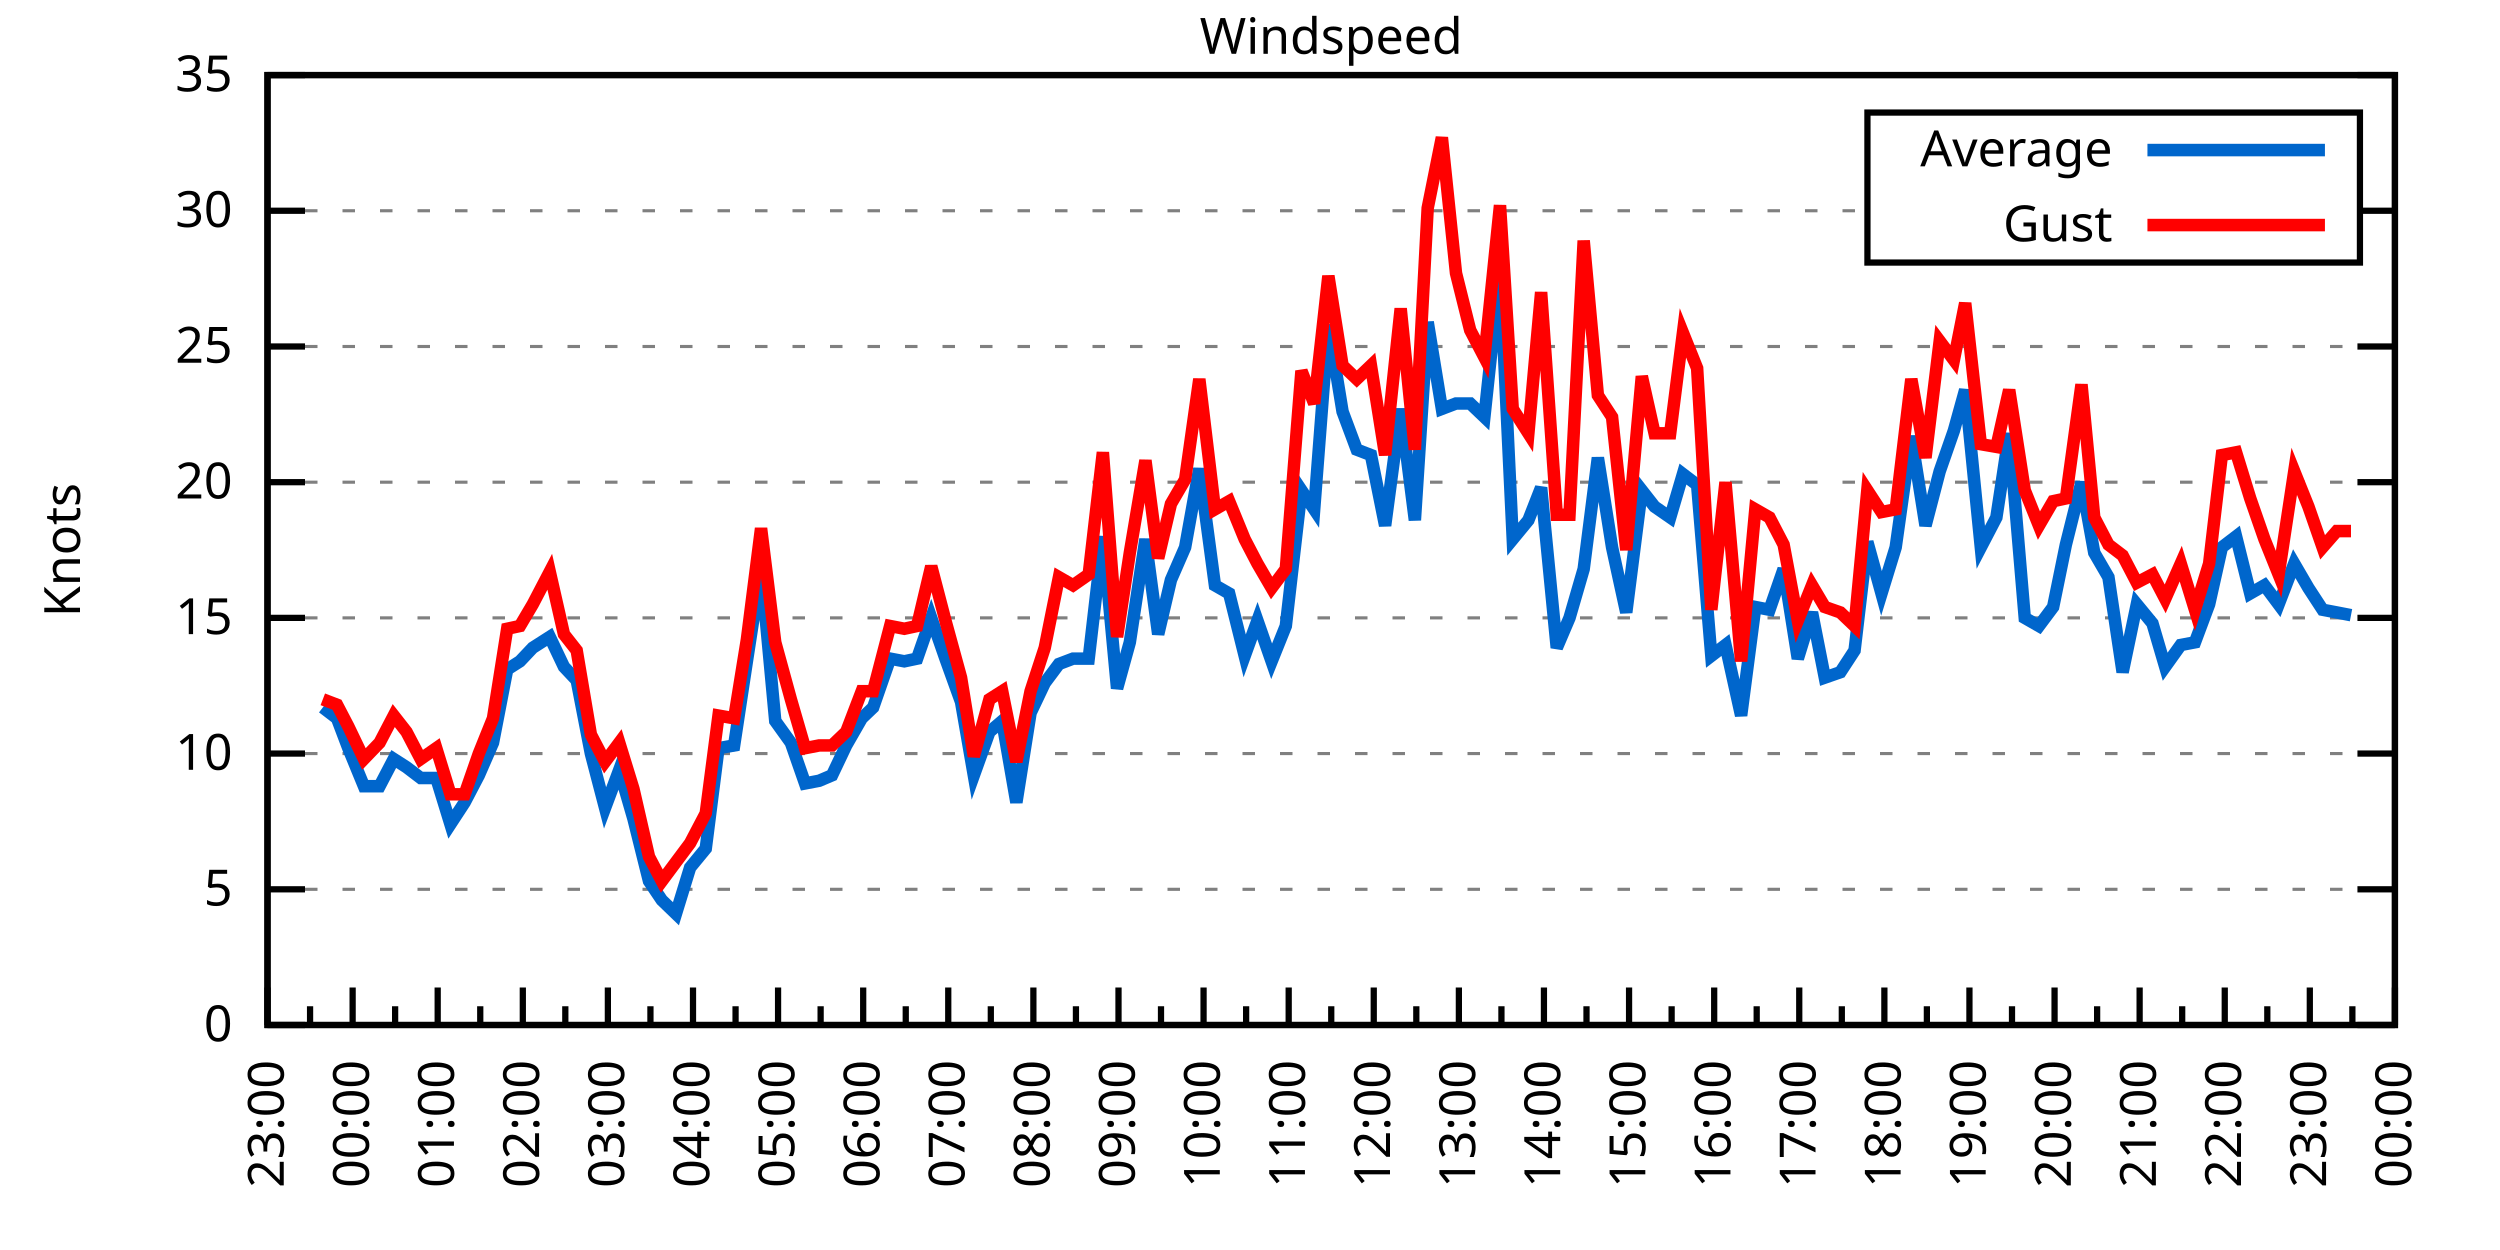
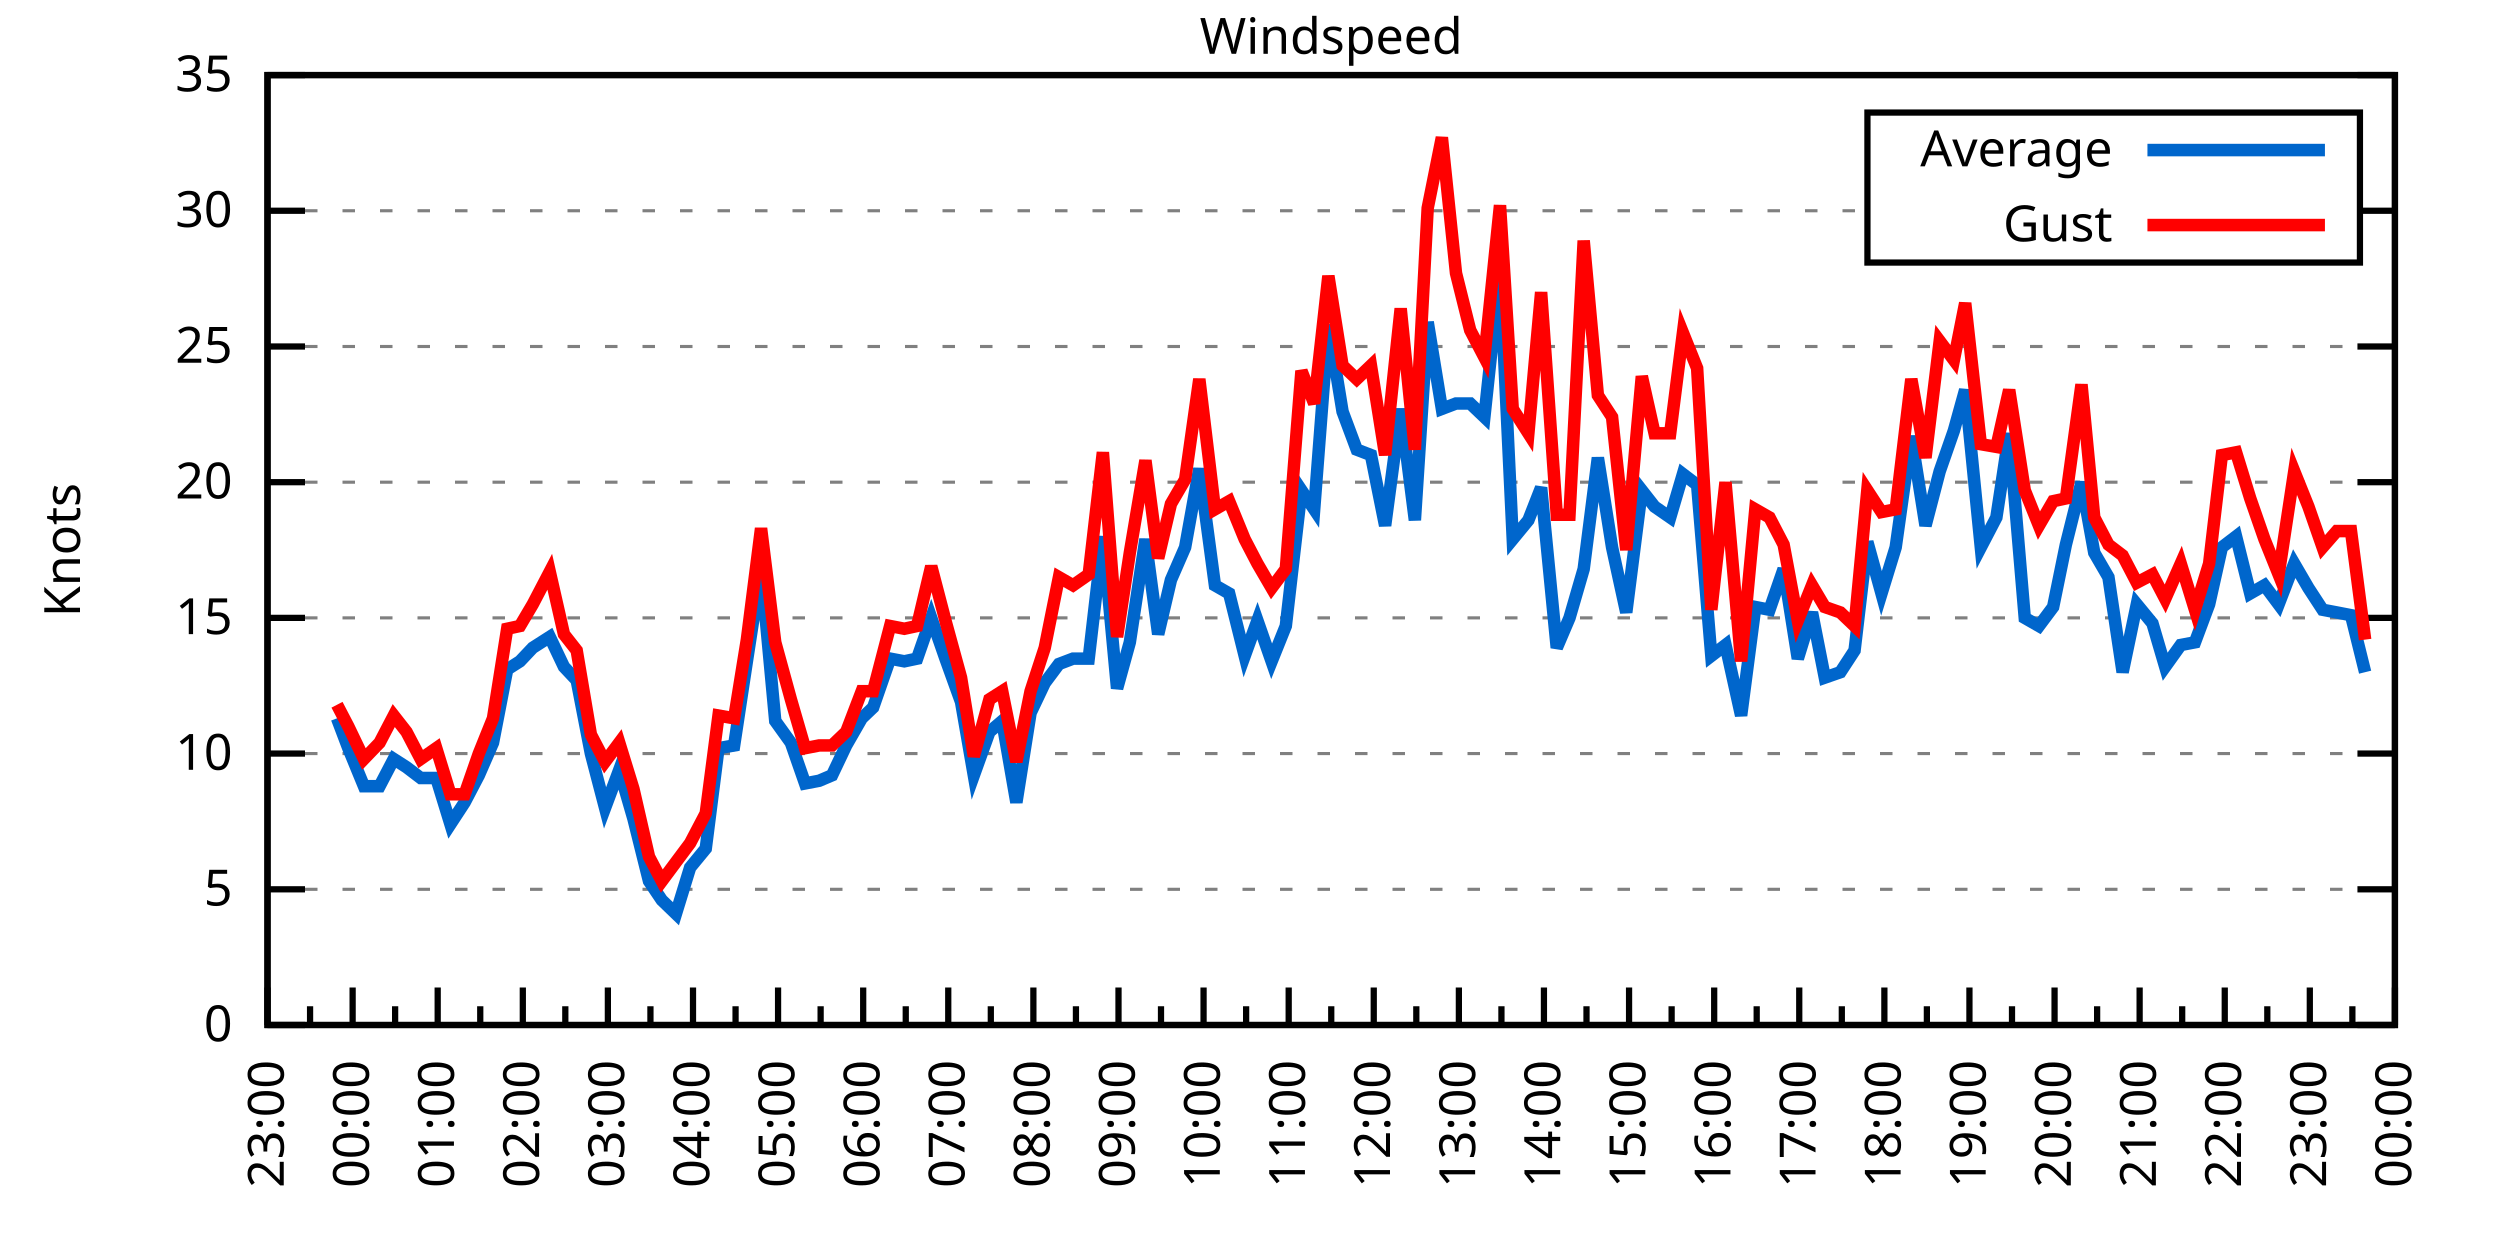
<svg xmlns="http://www.w3.org/2000/svg" xmlns:xlink="http://www.w3.org/1999/xlink" width="400" height="200" viewBox="0 0 400 200">
  <g id="gnuplot_canvas">
    <rect x="0" y="0" width="400" height="200" fill="none" />
    <defs>
      <circle id="gpDot" r="0.5" stroke-width="0.5" stroke="currentColor" />
      <path id="gpPt0" stroke-width="0.333" stroke="currentColor" d="M-1,0 h2 M0,-1 v2" />
      <path id="gpPt1" stroke-width="0.333" stroke="currentColor" d="M-1,-1 L1,1 M1,-1 L-1,1" />
      <path id="gpPt2" stroke-width="0.333" stroke="currentColor" d="M-1,0 L1,0 M0,-1 L0,1 M-1,-1 L1,1 M-1,1 L1,-1" />
      <rect id="gpPt3" stroke-width="0.333" stroke="currentColor" x="-1" y="-1" width="2" height="2" />
      <rect id="gpPt4" stroke-width="0.333" stroke="currentColor" fill="currentColor" x="-1" y="-1" width="2" height="2" />
      <circle id="gpPt5" stroke-width="0.333" stroke="currentColor" cx="0" cy="0" r="1" />
      <use xlink:href="#gpPt5" id="gpPt6" fill="currentColor" stroke="none" />
      <path id="gpPt7" stroke-width="0.333" stroke="currentColor" d="M0,-1.33 L-1.33,0.67 L1.33,0.67 z" />
      <use xlink:href="#gpPt7" id="gpPt8" fill="currentColor" stroke="none" />
      <use xlink:href="#gpPt7" id="gpPt9" stroke="currentColor" transform="rotate(180)" />
      <use xlink:href="#gpPt9" id="gpPt10" fill="currentColor" stroke="none" />
      <use xlink:href="#gpPt3" id="gpPt11" stroke="currentColor" transform="rotate(45)" />
      <use xlink:href="#gpPt11" id="gpPt12" fill="currentColor" stroke="none" />
      <path id="gpPt13" stroke-width="0.333" stroke="currentColor" d="M0,1.330 L1.265,0.411 L0.782,-1.067 L-0.782,-1.076 L-1.265,0.411 z" />
      <use xlink:href="#gpPt13" id="gpPt14" fill="currentColor" stroke="none" />
      <filter id="textbox" filterUnits="objectBoundingBox" x="0" y="0" height="1" width="1">
        <feFlood flood-color="white" flood-opacity="1" result="bgnd" />
        <feComposite in="SourceGraphic" in2="bgnd" operator="atop" />
      </filter>
      <filter id="greybox" filterUnits="objectBoundingBox" x="0" y="0" height="1" width="1">
        <feFlood flood-color="lightgrey" flood-opacity="1" result="grey" />
        <feComposite in="SourceGraphic" in2="grey" operator="atop" />
      </filter>
    </defs>
    <g fill="none" color="white" stroke="currentColor" stroke-width="1.00" stroke-linecap="butt" stroke-linejoin="miter">
</g>
    <g fill="none" color="black" stroke="currentColor" stroke-width="1.00" stroke-linecap="butt" stroke-linejoin="miter">
      <g stroke="none" shape-rendering="crispEdges">
        <polygon fill="rgb(255, 255, 255)" points="42.80,164.00 383.18,164.00 383.18,12.02 42.80,12.02 " />
      </g>
    </g>
    <g fill="none" color="black" stroke="currentColor" stroke-width="1.00" stroke-linecap="butt" stroke-linejoin="miter">
</g>
    <g fill="none" color="black" stroke="black" stroke-width="0.50" stroke-linecap="butt" stroke-linejoin="miter">
</g>
    <g fill="none" color="gray" stroke="currentColor" stroke-width="0.50" stroke-linecap="butt" stroke-linejoin="miter">
      <path stroke="gray" stroke-dasharray="2,4" class="gridline" d="M42.80,164.00 L383.19,164.00  " />
    </g>
    <g fill="none" color="gray" stroke="gray" stroke-width="1.00" stroke-linecap="butt" stroke-linejoin="miter">
</g>
    <g fill="none" color="black" stroke="currentColor" stroke-width="1.00" stroke-linecap="butt" stroke-linejoin="miter">
      <path stroke="black" d="M42.80,164.00 L48.80,164.00 M383.19,164.00 L377.19,164.00  " />
      <g transform="translate(37.20,166.60)" stroke="none" fill="black" font-family="Sans" font-size="8.00" text-anchor="end">
        <text>
          <tspan font-family="Sans"> 0</tspan>
        </text>
      </g>
    </g>
    <g fill="none" color="black" stroke="currentColor" stroke-width="1.00" stroke-linecap="butt" stroke-linejoin="miter">
</g>
    <g fill="none" color="black" stroke="black" stroke-width="0.50" stroke-linecap="butt" stroke-linejoin="miter">
</g>
    <g fill="none" color="gray" stroke="currentColor" stroke-width="0.50" stroke-linecap="butt" stroke-linejoin="miter">
      <path stroke="gray" stroke-dasharray="2,4" class="gridline" d="M42.80,142.29 L383.19,142.29  " />
    </g>
    <g fill="none" color="gray" stroke="gray" stroke-width="1.00" stroke-linecap="butt" stroke-linejoin="miter">
</g>
    <g fill="none" color="black" stroke="currentColor" stroke-width="1.00" stroke-linecap="butt" stroke-linejoin="miter">
      <path stroke="black" d="M42.80,142.29 L48.80,142.29 M383.19,142.29 L377.19,142.29  " />
      <g transform="translate(37.20,144.89)" stroke="none" fill="black" font-family="Sans" font-size="8.00" text-anchor="end">
        <text>
          <tspan font-family="Sans"> 5</tspan>
        </text>
      </g>
    </g>
    <g fill="none" color="black" stroke="currentColor" stroke-width="1.00" stroke-linecap="butt" stroke-linejoin="miter">
</g>
    <g fill="none" color="black" stroke="black" stroke-width="0.50" stroke-linecap="butt" stroke-linejoin="miter">
</g>
    <g fill="none" color="gray" stroke="currentColor" stroke-width="0.50" stroke-linecap="butt" stroke-linejoin="miter">
      <path stroke="gray" stroke-dasharray="2,4" class="gridline" d="M42.80,120.57 L383.19,120.57  " />
    </g>
    <g fill="none" color="gray" stroke="gray" stroke-width="1.00" stroke-linecap="butt" stroke-linejoin="miter">
</g>
    <g fill="none" color="black" stroke="currentColor" stroke-width="1.00" stroke-linecap="butt" stroke-linejoin="miter">
      <path stroke="black" d="M42.80,120.57 L48.80,120.57 M383.19,120.57 L377.19,120.57  " />
      <g transform="translate(37.20,123.17)" stroke="none" fill="black" font-family="Sans" font-size="8.00" text-anchor="end">
        <text>
          <tspan font-family="Sans"> 10</tspan>
        </text>
      </g>
    </g>
    <g fill="none" color="black" stroke="currentColor" stroke-width="1.00" stroke-linecap="butt" stroke-linejoin="miter">
</g>
    <g fill="none" color="black" stroke="black" stroke-width="0.50" stroke-linecap="butt" stroke-linejoin="miter">
</g>
    <g fill="none" color="gray" stroke="currentColor" stroke-width="0.50" stroke-linecap="butt" stroke-linejoin="miter">
      <path stroke="gray" stroke-dasharray="2,4" class="gridline" d="M42.80,98.86 L383.19,98.86  " />
    </g>
    <g fill="none" color="gray" stroke="gray" stroke-width="1.00" stroke-linecap="butt" stroke-linejoin="miter">
</g>
    <g fill="none" color="black" stroke="currentColor" stroke-width="1.00" stroke-linecap="butt" stroke-linejoin="miter">
      <path stroke="black" d="M42.80,98.86 L48.80,98.86 M383.19,98.86 L377.19,98.86  " />
      <g transform="translate(37.20,101.46)" stroke="none" fill="black" font-family="Sans" font-size="8.00" text-anchor="end">
        <text>
          <tspan font-family="Sans"> 15</tspan>
        </text>
      </g>
    </g>
    <g fill="none" color="black" stroke="currentColor" stroke-width="1.00" stroke-linecap="butt" stroke-linejoin="miter">
</g>
    <g fill="none" color="black" stroke="black" stroke-width="0.50" stroke-linecap="butt" stroke-linejoin="miter">
</g>
    <g fill="none" color="gray" stroke="currentColor" stroke-width="0.50" stroke-linecap="butt" stroke-linejoin="miter">
      <path stroke="gray" stroke-dasharray="2,4" class="gridline" d="M42.80,77.15 L383.19,77.15  " />
    </g>
    <g fill="none" color="gray" stroke="gray" stroke-width="1.00" stroke-linecap="butt" stroke-linejoin="miter">
</g>
    <g fill="none" color="black" stroke="currentColor" stroke-width="1.00" stroke-linecap="butt" stroke-linejoin="miter">
      <path stroke="black" d="M42.80,77.15 L48.80,77.15 M383.19,77.15 L377.19,77.15  " />
      <g transform="translate(37.20,79.75)" stroke="none" fill="black" font-family="Sans" font-size="8.00" text-anchor="end">
        <text>
          <tspan font-family="Sans"> 20</tspan>
        </text>
      </g>
    </g>
    <g fill="none" color="black" stroke="currentColor" stroke-width="1.00" stroke-linecap="butt" stroke-linejoin="miter">
</g>
    <g fill="none" color="black" stroke="black" stroke-width="0.50" stroke-linecap="butt" stroke-linejoin="miter">
</g>
    <g fill="none" color="gray" stroke="currentColor" stroke-width="0.50" stroke-linecap="butt" stroke-linejoin="miter">
      <path stroke="gray" stroke-dasharray="2,4" class="gridline" d="M42.80,55.44 L383.19,55.44  " />
    </g>
    <g fill="none" color="gray" stroke="gray" stroke-width="1.00" stroke-linecap="butt" stroke-linejoin="miter">
</g>
    <g fill="none" color="black" stroke="currentColor" stroke-width="1.00" stroke-linecap="butt" stroke-linejoin="miter">
      <path stroke="black" d="M42.80,55.44 L48.80,55.44 M383.19,55.44 L377.19,55.44  " />
      <g transform="translate(37.20,58.04)" stroke="none" fill="black" font-family="Sans" font-size="8.00" text-anchor="end">
        <text>
          <tspan font-family="Sans"> 25</tspan>
        </text>
      </g>
    </g>
    <g fill="none" color="black" stroke="currentColor" stroke-width="1.00" stroke-linecap="butt" stroke-linejoin="miter">
</g>
    <g fill="none" color="black" stroke="black" stroke-width="0.50" stroke-linecap="butt" stroke-linejoin="miter">
</g>
    <g fill="none" color="gray" stroke="currentColor" stroke-width="0.50" stroke-linecap="butt" stroke-linejoin="miter">
      <path stroke="gray" stroke-dasharray="2,4" class="gridline" d="M42.80,33.72 L298.79,33.72 M377.59,33.72 L383.19,33.72  " />
    </g>
    <g fill="none" color="gray" stroke="gray" stroke-width="1.00" stroke-linecap="butt" stroke-linejoin="miter">
</g>
    <g fill="none" color="black" stroke="currentColor" stroke-width="1.00" stroke-linecap="butt" stroke-linejoin="miter">
      <path stroke="black" d="M42.80,33.72 L48.80,33.72 M383.19,33.72 L377.19,33.72  " />
      <g transform="translate(37.20,36.32)" stroke="none" fill="black" font-family="Sans" font-size="8.00" text-anchor="end">
        <text>
          <tspan font-family="Sans"> 30</tspan>
        </text>
      </g>
    </g>
    <g fill="none" color="black" stroke="currentColor" stroke-width="1.00" stroke-linecap="butt" stroke-linejoin="miter">
</g>
    <g fill="none" color="black" stroke="black" stroke-width="0.50" stroke-linecap="butt" stroke-linejoin="miter">
</g>
    <g fill="none" color="gray" stroke="currentColor" stroke-width="0.50" stroke-linecap="butt" stroke-linejoin="miter">
      <path stroke="gray" stroke-dasharray="2,4" class="gridline" d="M42.80,12.01 L383.19,12.01  " />
    </g>
    <g fill="none" color="gray" stroke="gray" stroke-width="1.00" stroke-linecap="butt" stroke-linejoin="miter">
</g>
    <g fill="none" color="black" stroke="currentColor" stroke-width="1.00" stroke-linecap="butt" stroke-linejoin="miter">
      <path stroke="black" d="M42.80,12.01 L48.80,12.01 M383.19,12.01 L377.19,12.01  " />
      <g transform="translate(37.20,14.61)" stroke="none" fill="black" font-family="Sans" font-size="8.00" text-anchor="end">
        <text>
          <tspan font-family="Sans"> 35</tspan>
        </text>
      </g>
    </g>
    <g fill="none" color="black" stroke="currentColor" stroke-width="1.00" stroke-linecap="butt" stroke-linejoin="miter">
      <path stroke="black" d="M42.80,164.00 L42.80,158.00  " />
      <g transform="translate(45.40,169.60) rotate(270)" stroke="none" fill="black" font-family="Sans" font-size="8.00" text-anchor="end">
        <text>
          <tspan font-family="Sans">23:00</tspan>
        </text>
      </g>
    </g>
    <g fill="none" color="black" stroke="currentColor" stroke-width="1.00" stroke-linecap="butt" stroke-linejoin="miter">
      <path stroke="black" d="M49.61,164.00 L49.61,161.00 M56.42,164.00 L56.42,158.00  " />
      <g transform="translate(59.02,169.60) rotate(270)" stroke="none" fill="black" font-family="Sans" font-size="8.00" text-anchor="end">
        <text>
          <tspan font-family="Sans">00:00</tspan>
        </text>
      </g>
    </g>
    <g fill="none" color="black" stroke="currentColor" stroke-width="1.00" stroke-linecap="butt" stroke-linejoin="miter">
      <path stroke="black" d="M63.22,164.00 L63.22,161.00 M70.03,164.00 L70.03,158.00  " />
      <g transform="translate(72.63,169.60) rotate(270)" stroke="none" fill="black" font-family="Sans" font-size="8.00" text-anchor="end">
        <text>
          <tspan font-family="Sans">01:00</tspan>
        </text>
      </g>
    </g>
    <g fill="none" color="black" stroke="currentColor" stroke-width="1.00" stroke-linecap="butt" stroke-linejoin="miter">
      <path stroke="black" d="M76.84,164.00 L76.84,161.00 M83.65,164.00 L83.65,158.00  " />
      <g transform="translate(86.25,169.60) rotate(270)" stroke="none" fill="black" font-family="Sans" font-size="8.00" text-anchor="end">
        <text>
          <tspan font-family="Sans">02:00</tspan>
        </text>
      </g>
    </g>
    <g fill="none" color="black" stroke="currentColor" stroke-width="1.00" stroke-linecap="butt" stroke-linejoin="miter">
      <path stroke="black" d="M90.45,164.00 L90.45,161.00 M97.26,164.00 L97.26,158.00  " />
      <g transform="translate(99.86,169.60) rotate(270)" stroke="none" fill="black" font-family="Sans" font-size="8.00" text-anchor="end">
        <text>
          <tspan font-family="Sans">03:00</tspan>
        </text>
      </g>
    </g>
    <g fill="none" color="black" stroke="currentColor" stroke-width="1.00" stroke-linecap="butt" stroke-linejoin="miter">
      <path stroke="black" d="M104.07,164.00 L104.07,161.00 M110.88,164.00 L110.88,158.00  " />
      <g transform="translate(113.48,169.60) rotate(270)" stroke="none" fill="black" font-family="Sans" font-size="8.00" text-anchor="end">
        <text>
          <tspan font-family="Sans">04:00</tspan>
        </text>
      </g>
    </g>
    <g fill="none" color="black" stroke="currentColor" stroke-width="1.00" stroke-linecap="butt" stroke-linejoin="miter">
      <path stroke="black" d="M117.69,164.00 L117.69,161.00 M124.49,164.00 L124.49,158.00  " />
      <g transform="translate(127.09,169.60) rotate(270)" stroke="none" fill="black" font-family="Sans" font-size="8.00" text-anchor="end">
        <text>
          <tspan font-family="Sans">05:00</tspan>
        </text>
      </g>
    </g>
    <g fill="none" color="black" stroke="currentColor" stroke-width="1.00" stroke-linecap="butt" stroke-linejoin="miter">
      <path stroke="black" d="M131.30,164.00 L131.30,161.00 M138.11,164.00 L138.11,158.00  " />
      <g transform="translate(140.71,169.60) rotate(270)" stroke="none" fill="black" font-family="Sans" font-size="8.00" text-anchor="end">
        <text>
          <tspan font-family="Sans">06:00</tspan>
        </text>
      </g>
    </g>
    <g fill="none" color="black" stroke="currentColor" stroke-width="1.00" stroke-linecap="butt" stroke-linejoin="miter">
      <path stroke="black" d="M144.92,164.00 L144.92,161.00 M151.72,164.00 L151.72,158.00  " />
      <g transform="translate(154.32,169.60) rotate(270)" stroke="none" fill="black" font-family="Sans" font-size="8.00" text-anchor="end">
        <text>
          <tspan font-family="Sans">07:00</tspan>
        </text>
      </g>
    </g>
    <g fill="none" color="black" stroke="currentColor" stroke-width="1.00" stroke-linecap="butt" stroke-linejoin="miter">
      <path stroke="black" d="M158.53,164.00 L158.53,161.00 M165.34,164.00 L165.34,158.00  " />
      <g transform="translate(167.94,169.60) rotate(270)" stroke="none" fill="black" font-family="Sans" font-size="8.00" text-anchor="end">
        <text>
          <tspan font-family="Sans">08:00</tspan>
        </text>
      </g>
    </g>
    <g fill="none" color="black" stroke="currentColor" stroke-width="1.00" stroke-linecap="butt" stroke-linejoin="miter">
      <path stroke="black" d="M172.15,164.00 L172.15,161.00 M178.96,164.00 L178.96,158.00  " />
      <g transform="translate(181.56,169.60) rotate(270)" stroke="none" fill="black" font-family="Sans" font-size="8.00" text-anchor="end">
        <text>
          <tspan font-family="Sans">09:00</tspan>
        </text>
      </g>
    </g>
    <g fill="none" color="black" stroke="currentColor" stroke-width="1.00" stroke-linecap="butt" stroke-linejoin="miter">
      <path stroke="black" d="M185.76,164.00 L185.76,161.00 M192.57,164.00 L192.57,158.00  " />
      <g transform="translate(195.17,169.60) rotate(270)" stroke="none" fill="black" font-family="Sans" font-size="8.00" text-anchor="end">
        <text>
          <tspan font-family="Sans">10:00</tspan>
        </text>
      </g>
    </g>
    <g fill="none" color="black" stroke="currentColor" stroke-width="1.00" stroke-linecap="butt" stroke-linejoin="miter">
      <path stroke="black" d="M199.38,164.00 L199.38,161.00 M206.19,164.00 L206.19,158.00  " />
      <g transform="translate(208.79,169.60) rotate(270)" stroke="none" fill="black" font-family="Sans" font-size="8.00" text-anchor="end">
        <text>
          <tspan font-family="Sans">11:00</tspan>
        </text>
      </g>
    </g>
    <g fill="none" color="black" stroke="currentColor" stroke-width="1.00" stroke-linecap="butt" stroke-linejoin="miter">
      <path stroke="black" d="M213.00,164.00 L213.00,161.00 M219.80,164.00 L219.80,158.00  " />
      <g transform="translate(222.40,169.60) rotate(270)" stroke="none" fill="black" font-family="Sans" font-size="8.00" text-anchor="end">
        <text>
          <tspan font-family="Sans">12:00</tspan>
        </text>
      </g>
    </g>
    <g fill="none" color="black" stroke="currentColor" stroke-width="1.00" stroke-linecap="butt" stroke-linejoin="miter">
      <path stroke="black" d="M226.61,164.00 L226.61,161.00 M233.42,164.00 L233.42,158.00  " />
      <g transform="translate(236.02,169.60) rotate(270)" stroke="none" fill="black" font-family="Sans" font-size="8.00" text-anchor="end">
        <text>
          <tspan font-family="Sans">13:00</tspan>
        </text>
      </g>
    </g>
    <g fill="none" color="black" stroke="currentColor" stroke-width="1.00" stroke-linecap="butt" stroke-linejoin="miter">
      <path stroke="black" d="M240.23,164.00 L240.23,161.00 M247.03,164.00 L247.03,158.00  " />
      <g transform="translate(249.63,169.60) rotate(270)" stroke="none" fill="black" font-family="Sans" font-size="8.00" text-anchor="end">
        <text>
          <tspan font-family="Sans">14:00</tspan>
        </text>
      </g>
    </g>
    <g fill="none" color="black" stroke="currentColor" stroke-width="1.00" stroke-linecap="butt" stroke-linejoin="miter">
      <path stroke="black" d="M253.84,164.00 L253.84,161.00 M260.65,164.00 L260.65,158.00  " />
      <g transform="translate(263.25,169.60) rotate(270)" stroke="none" fill="black" font-family="Sans" font-size="8.00" text-anchor="end">
        <text>
          <tspan font-family="Sans">15:00</tspan>
        </text>
      </g>
    </g>
    <g fill="none" color="black" stroke="currentColor" stroke-width="1.00" stroke-linecap="butt" stroke-linejoin="miter">
      <path stroke="black" d="M267.46,164.00 L267.46,161.00 M274.27,164.00 L274.27,158.00  " />
      <g transform="translate(276.87,169.60) rotate(270)" stroke="none" fill="black" font-family="Sans" font-size="8.00" text-anchor="end">
        <text>
          <tspan font-family="Sans">16:00</tspan>
        </text>
      </g>
    </g>
    <g fill="none" color="black" stroke="currentColor" stroke-width="1.00" stroke-linecap="butt" stroke-linejoin="miter">
      <path stroke="black" d="M281.07,164.00 L281.07,161.00 M287.88,164.00 L287.88,158.00  " />
      <g transform="translate(290.48,169.60) rotate(270)" stroke="none" fill="black" font-family="Sans" font-size="8.00" text-anchor="end">
        <text>
          <tspan font-family="Sans">17:00</tspan>
        </text>
      </g>
    </g>
    <g fill="none" color="black" stroke="currentColor" stroke-width="1.00" stroke-linecap="butt" stroke-linejoin="miter">
      <path stroke="black" d="M294.69,164.00 L294.69,161.00 M301.50,164.00 L301.50,158.00  " />
      <g transform="translate(304.10,169.60) rotate(270)" stroke="none" fill="black" font-family="Sans" font-size="8.00" text-anchor="end">
        <text>
          <tspan font-family="Sans">18:00</tspan>
        </text>
      </g>
    </g>
    <g fill="none" color="black" stroke="currentColor" stroke-width="1.00" stroke-linecap="butt" stroke-linejoin="miter">
      <path stroke="black" d="M308.30,164.00 L308.30,161.00 M315.11,164.00 L315.11,158.00  " />
      <g transform="translate(317.71,169.60) rotate(270)" stroke="none" fill="black" font-family="Sans" font-size="8.00" text-anchor="end">
        <text>
          <tspan font-family="Sans">19:00</tspan>
        </text>
      </g>
    </g>
    <g fill="none" color="black" stroke="currentColor" stroke-width="1.00" stroke-linecap="butt" stroke-linejoin="miter">
      <path stroke="black" d="M321.92,164.00 L321.92,161.00 M328.73,164.00 L328.73,158.00  " />
      <g transform="translate(331.33,169.60) rotate(270)" stroke="none" fill="black" font-family="Sans" font-size="8.00" text-anchor="end">
        <text>
          <tspan font-family="Sans">20:00</tspan>
        </text>
      </g>
    </g>
    <g fill="none" color="black" stroke="currentColor" stroke-width="1.00" stroke-linecap="butt" stroke-linejoin="miter">
      <path stroke="black" d="M335.54,164.00 L335.54,161.00 M342.34,164.00 L342.34,158.00  " />
      <g transform="translate(344.94,169.60) rotate(270)" stroke="none" fill="black" font-family="Sans" font-size="8.00" text-anchor="end">
        <text>
          <tspan font-family="Sans">21:00</tspan>
        </text>
      </g>
    </g>
    <g fill="none" color="black" stroke="currentColor" stroke-width="1.00" stroke-linecap="butt" stroke-linejoin="miter">
      <path stroke="black" d="M349.15,164.00 L349.15,161.00 M355.96,164.00 L355.96,158.00  " />
      <g transform="translate(358.56,169.60) rotate(270)" stroke="none" fill="black" font-family="Sans" font-size="8.00" text-anchor="end">
        <text>
          <tspan font-family="Sans">22:00</tspan>
        </text>
      </g>
    </g>
    <g fill="none" color="black" stroke="currentColor" stroke-width="1.00" stroke-linecap="butt" stroke-linejoin="miter">
      <path stroke="black" d="M362.77,164.00 L362.77,161.00 M369.57,164.00 L369.57,158.00  " />
      <g transform="translate(372.17,169.60) rotate(270)" stroke="none" fill="black" font-family="Sans" font-size="8.00" text-anchor="end">
        <text>
          <tspan font-family="Sans">23:00</tspan>
        </text>
      </g>
    </g>
    <g fill="none" color="black" stroke="currentColor" stroke-width="1.00" stroke-linecap="butt" stroke-linejoin="miter">
      <path stroke="black" d="M376.38,164.00 L376.38,161.00 M383.19,164.00 L383.19,158.00  " />
      <g transform="translate(385.79,169.60) rotate(270)" stroke="none" fill="black" font-family="Sans" font-size="8.00" text-anchor="end">
        <text>
          <tspan font-family="Sans">00:00</tspan>
        </text>
      </g>
    </g>
    <g fill="none" color="black" stroke="currentColor" stroke-width="1.00" stroke-linecap="butt" stroke-linejoin="miter">
</g>
    <g fill="none" color="black" stroke="currentColor" stroke-width="1.00" stroke-linecap="butt" stroke-linejoin="miter">
      <path stroke="black" d="M42.80,12.01 L42.80,164.00 L383.19,164.00 L383.19,12.01 L42.80,12.01 Z  " />
    </g>
    <g fill="none" color="black" stroke="currentColor" stroke-width="1.00" stroke-linecap="butt" stroke-linejoin="miter">
      <g transform="translate(12.80,88.01) rotate(270)" stroke="none" fill="black" font-family="Sans" font-size="8.00" text-anchor="middle">
        <text>
          <tspan font-family="Sans">Knots</tspan>
        </text>
      </g>
    </g>
    <g fill="none" color="black" stroke="currentColor" stroke-width="1.00" stroke-linecap="butt" stroke-linejoin="miter">
</g>
    <g fill="none" color="black" stroke="currentColor" stroke-width="1.00" stroke-linecap="butt" stroke-linejoin="miter">
      <path stroke="black" d="M298.79,42.01 L298.79,18.01 L377.59,18.01 L377.59,42.01 L298.79,42.01 Z  " />
    </g>
    <g id="Windspeed_plot_1">
      <g fill="none" color="white" stroke="black" stroke-width="2.00" stroke-linecap="butt" stroke-linejoin="miter">
</g>
      <g fill="none" color="black" stroke="currentColor" stroke-width="2.00" stroke-linecap="butt" stroke-linejoin="miter">
        <g transform="translate(337.99,26.61)" stroke="none" fill="black" font-family="Sans" font-size="8.00" text-anchor="end">
          <text>
            <tspan font-family="Sans">Average</tspan>
          </text>
        </g>
      </g>
      <g fill="none" color="black" stroke="currentColor" stroke-width="2.00" stroke-linecap="butt" stroke-linejoin="miter">
-         <path stroke="rgb(  0, 102, 204)" d="M343.59,24.01 L371.99,24.01 M51.65,113.19 L53.92,114.93 L55.73,119.71 L58.23,125.79 L60.73,125.79 L63.00,121.44   L65.04,122.75 L67.31,124.48 L69.80,124.48 L72.07,131.86 L74.34,128.39 L76.61,124.05 L78.88,118.84 L81.15,107.11   L83.19,105.81 L85.24,103.64 L87.96,101.90 L90.23,106.68 L92.27,108.85 L94.54,120.57 L96.81,129.26 L99.08,123.18   L101.35,131.00 L103.84,140.98 L105.89,144.02 L108.15,146.20 L110.42,138.81 L112.92,135.77 L114.96,119.71 L117.46,119.27   L119.50,105.81 L121.77,91.04 L124.04,115.36 L126.54,118.84 L128.81,125.35 L131.07,124.92 L133.12,124.05 L135.39,119.27   L137.88,114.93 L139.70,113.19 L142.42,105.38 L144.69,105.81 L146.73,105.38 L149.00,98.86 L151.27,105.38 L153.77,112.32   L155.81,124.05 L158.31,117.10 L160.35,115.36 L162.62,128.39 L164.89,114.06 L167.16,109.28 L169.43,106.24 L171.69,105.38   L174.19,105.38 L176.46,85.83 L178.73,110.15 L180.77,102.77 L183.27,86.27 L185.31,101.47 L187.35,92.78 L189.62,87.57   L191.89,74.98 L194.39,93.65 L196.66,94.95 L199.15,104.94 L201.19,99.30 L203.46,105.81 L205.73,100.16 L208.23,78.45   L210.27,81.49 L212.54,51.96 L214.81,65.86 L217.08,71.94 L219.35,72.81 L221.62,84.10 L224.11,65.42 L226.38,83.23   L228.43,51.53 L230.70,65.42 L232.96,64.56 L235.23,64.56 L237.50,66.73 L240.00,43.28 L242.04,86.27 L244.54,83.23   L246.58,78.02 L249.08,103.64 L251.12,98.86 L253.39,91.04 L255.66,73.24 L257.93,87.57 L260.20,97.99 L262.69,78.45   L264.73,81.06 L267.23,82.79 L269.27,75.85 L271.54,77.58 L273.81,104.94 L276.08,103.20 L278.58,114.49 L280.85,97.12   L283.12,97.56 L285.38,91.04 L287.65,105.38 L289.92,97.99 L291.97,108.42 L294.46,107.55 L296.73,104.07 L298.77,86.70   L301.04,94.95 L303.31,87.57 L305.81,69.77 L308.08,84.10 L310.35,75.41 L312.62,68.90 L314.43,62.38 L316.93,87.57   L319.42,82.79 L321.47,69.33 L323.96,98.86 L326.23,100.16 L328.50,97.12 L330.54,87.14 L333.04,77.15 L335.08,88.44   L337.35,92.35 L339.62,107.55 L341.89,96.69 L344.39,99.73 L346.43,106.68 L348.92,103.20 L351.19,102.77 L353.46,96.69   L355.50,87.57 L357.77,85.83 L360.04,94.95 L362.31,93.65 L364.58,96.69 L367.08,90.18 L369.35,94.08 L371.62,97.56   L373.89,97.99 L376.16,98.43  " />
+         <path stroke="rgb(  0, 102, 204)" d="M343.59,24.01 L371.99,24.01 M53.92,114.93 L55.73,119.71 L58.23,125.79 L60.73,125.79 L63.00,121.44 L65.04,122.75   L67.31,124.48 L69.80,124.48 L72.07,131.86 L74.34,128.39 L76.61,124.05 L78.88,118.84 L81.15,107.11 L83.19,105.81   L85.24,103.64 L87.96,101.90 L90.23,106.68 L92.27,108.85 L94.54,120.57 L96.81,129.26 L99.08,123.18 L101.35,131.00   L103.84,140.98 L105.89,144.02 L108.15,146.20 L110.42,138.81 L112.92,135.77 L114.96,119.71 L117.46,119.27 L119.50,105.81   L121.77,91.04 L124.04,115.36 L126.54,118.84 L128.81,125.35 L131.07,124.92 L133.12,124.05 L135.39,119.27 L137.88,114.93   L139.70,113.19 L142.42,105.38 L144.69,105.81 L146.73,105.38 L149.00,98.86 L151.27,105.38 L153.77,112.32 L155.81,124.05   L158.31,117.10 L160.35,115.36 L162.62,128.39 L164.89,114.06 L167.16,109.28 L169.43,106.24 L171.69,105.38 L174.19,105.38   L176.46,85.83 L178.73,110.15 L180.77,102.77 L183.27,86.27 L185.31,101.47 L187.35,92.78 L189.62,87.57 L191.89,74.98   L194.39,93.65 L196.66,94.95 L199.15,104.94 L201.19,99.30 L203.46,105.81 L205.73,100.16 L208.23,78.45 L210.27,81.49   L212.54,51.96 L214.81,65.86 L217.08,71.94 L219.35,72.81 L221.62,84.10 L224.11,65.42 L226.38,83.23 L228.43,51.53   L230.70,65.42 L232.96,64.56 L235.23,64.56 L237.50,66.73 L240.00,43.28 L242.04,86.27 L244.54,83.23 L246.58,78.02   L249.08,103.64 L251.12,98.86 L253.39,91.04 L255.66,73.24 L257.93,87.57 L260.20,97.99 L262.69,78.45 L264.73,81.06   L267.23,82.79 L269.27,75.85 L271.54,77.58 L273.81,104.94 L276.08,103.20 L278.58,114.49 L280.85,97.12 L283.12,97.56   L285.38,91.04 L287.65,105.38 L289.92,97.99 L291.97,108.42 L294.46,107.55 L296.73,104.07 L298.77,86.70 L301.04,94.95   L303.31,87.57 L305.81,69.77 L308.08,84.10 L310.35,75.41 L312.62,68.90 L314.43,62.38 L316.93,87.57 L319.42,82.79   L321.47,69.33 L323.96,98.86 L326.23,100.16 L328.50,97.12 L330.54,87.14 L333.04,77.15 L335.08,88.44 L337.35,92.35   L339.62,107.55 L341.89,96.69 L344.39,99.73 L346.43,106.68 L348.92,103.20 L351.19,102.77 L353.46,96.69 L355.50,87.57   L357.77,85.83 L360.04,94.95 L362.31,93.65 L364.58,96.69 L367.08,90.18 L369.35,94.08 L371.62,97.56 L373.89,97.99   L376.16,98.43 L378.42,107.55  " />
      </g>
    </g>
    <g id="Windspeed_plot_2">
      <g fill="none" color="black" stroke="currentColor" stroke-width="2.00" stroke-linecap="butt" stroke-linejoin="miter">
        <g transform="translate(337.99,38.61)" stroke="none" fill="black" font-family="Sans" font-size="8.00" text-anchor="end">
          <text>
            <tspan font-family="Sans">Gust</tspan>
          </text>
        </g>
      </g>
      <g fill="none" color="black" stroke="currentColor" stroke-width="2.00" stroke-linecap="butt" stroke-linejoin="miter">
-         <path stroke="rgb(255,   0,   0)" d="M343.59,36.01 L371.99,36.01 M51.65,111.89 L53.92,112.76 L55.73,116.23 L58.23,121.44 L60.73,118.84 L63.00,114.49   L65.04,117.10 L67.31,121.44 L69.80,119.71 L72.07,127.09 L74.34,127.09 L76.61,120.57 L78.88,114.93 L81.15,100.60   L83.19,100.16 L85.24,96.69 L87.96,91.48 L90.23,101.47 L92.27,104.07 L94.54,117.53 L96.81,121.88 L99.08,118.84   L101.35,126.22 L103.84,137.08 L105.89,140.98 L108.15,137.94 L110.42,134.90 L112.92,130.13 L114.96,114.49 L117.46,114.93   L119.50,102.34 L121.77,84.53 L124.04,102.77 L126.54,111.89 L128.81,119.71 L131.07,119.27 L133.12,119.27 L135.39,117.10   L137.88,110.59 L139.70,110.59 L142.42,100.16 L144.69,100.60 L146.73,100.16 L149.00,90.61 L151.27,99.30 L153.77,108.42   L155.81,121.01 L158.31,111.89 L160.35,110.59 L162.62,121.88 L164.89,110.59 L167.16,103.64 L169.43,92.35 L171.69,93.65   L174.19,91.91 L176.46,72.37 L178.73,101.90 L180.77,88.44 L183.27,73.67 L185.31,89.31 L187.35,80.62 L189.62,76.71   L191.89,60.65 L194.39,81.49 L196.66,80.19 L199.15,86.27 L201.19,90.18 L203.46,94.08 L205.73,91.04 L208.23,59.34   L210.27,64.56 L212.54,44.15 L214.81,58.48 L217.08,60.65 L219.35,58.48 L221.62,72.81 L224.11,49.36 L226.38,71.94   L228.43,33.29 L230.70,22.00 L232.96,43.71 L235.23,52.83 L237.50,57.17 L240.00,32.85 L242.04,65.42 L244.54,69.33   L246.58,46.75 L249.08,82.36 L251.12,82.36 L253.39,38.50 L255.66,63.25 L257.93,66.73 L260.20,88.00 L262.69,60.21   L264.73,69.33 L267.23,69.33 L269.27,53.26 L271.54,58.91 L273.81,97.56 L276.08,77.15 L278.58,105.81 L280.85,81.49   L283.12,82.79 L285.38,87.14 L287.65,99.30 L289.92,93.65 L291.97,97.12 L294.46,97.99 L296.73,100.16 L298.77,78.45   L301.04,81.93 L303.31,81.49 L305.81,60.65 L308.08,73.24 L310.35,54.57 L312.62,57.61 L314.43,48.49 L316.93,71.07   L319.42,71.50 L321.47,62.38 L323.96,78.45 L326.23,84.10 L328.50,80.19 L330.54,79.75 L333.04,61.52 L335.08,82.79   L337.35,87.14 L339.62,88.87 L341.89,93.22 L344.39,91.91 L346.43,95.82 L348.92,90.18 L351.19,97.56 L353.46,90.18   L355.50,72.81 L357.77,72.37 L360.04,79.75 L362.31,86.27 L364.58,91.91 L367.08,75.41 L369.35,81.06 L371.62,87.57   L373.89,84.97 L376.16,84.97  " />
+         <path stroke="rgb(255,   0,   0)" d="M343.59,36.01 L371.99,36.01 M53.92,112.76 L55.73,116.23 L58.23,121.44 L60.73,118.84 L63.00,114.49 L65.04,117.10   L67.31,121.44 L69.80,119.71 L72.07,127.09 L74.34,127.09 L76.61,120.57 L78.88,114.93 L81.15,100.60 L83.19,100.16   L85.24,96.69 L87.96,91.48 L90.23,101.47 L92.27,104.07 L94.54,117.53 L96.81,121.88 L99.08,118.84 L101.35,126.22   L103.84,137.08 L105.89,140.98 L108.15,137.94 L110.42,134.90 L112.92,130.13 L114.96,114.49 L117.46,114.93 L119.50,102.34   L121.77,84.53 L124.04,102.77 L126.54,111.89 L128.81,119.71 L131.07,119.27 L133.12,119.27 L135.39,117.10 L137.88,110.59   L139.70,110.59 L142.42,100.16 L144.69,100.60 L146.73,100.16 L149.00,90.61 L151.27,99.30 L153.77,108.42 L155.81,121.01   L158.31,111.89 L160.35,110.59 L162.62,121.88 L164.89,110.59 L167.16,103.64 L169.43,92.35 L171.69,93.65 L174.19,91.91   L176.46,72.37 L178.73,101.90 L180.77,88.44 L183.27,73.67 L185.31,89.31 L187.35,80.62 L189.62,76.71 L191.89,60.65   L194.39,81.49 L196.66,80.19 L199.15,86.27 L201.19,90.18 L203.46,94.08 L205.73,91.04 L208.23,59.34 L210.27,64.56   L212.54,44.15 L214.81,58.48 L217.08,60.65 L219.35,58.48 L221.62,72.81 L224.11,49.36 L226.38,71.94 L228.43,33.29   L230.70,22.00 L232.96,43.71 L235.23,52.83 L237.50,57.17 L240.00,32.85 L242.04,65.42 L244.54,69.33 L246.58,46.75   L249.08,82.36 L251.12,82.36 L253.39,38.50 L255.66,63.25 L257.93,66.73 L260.20,88.00 L262.69,60.21 L264.73,69.33   L267.23,69.33 L269.27,53.26 L271.54,58.91 L273.81,97.56 L276.08,77.15 L278.58,105.81 L280.85,81.49 L283.12,82.79   L285.38,87.14 L287.65,99.30 L289.92,93.65 L291.97,97.12 L294.46,97.99 L296.73,100.16 L298.77,78.45 L301.04,81.93   L303.31,81.49 L305.81,60.65 L308.08,73.24 L310.35,54.57 L312.62,57.61 L314.43,48.49 L316.93,71.07 L319.42,71.50   L321.47,62.38 L323.96,78.45 L326.23,84.10 L328.50,80.19 L330.54,79.75 L333.04,61.52 L335.08,82.79 L337.35,87.14   L339.62,88.87 L341.89,93.22 L344.39,91.91 L346.43,95.82 L348.92,90.18 L351.19,97.56 L353.46,90.18 L355.50,72.81   L357.77,72.37 L360.04,79.75 L362.31,86.27 L364.58,91.91 L367.08,75.41 L369.35,81.06 L371.62,87.57 L373.89,84.97   L376.16,84.97 L378.42,102.34  " />
      </g>
    </g>
    <g fill="none" color="black" stroke="currentColor" stroke-width="2.00" stroke-linecap="butt" stroke-linejoin="miter">
</g>
    <g fill="none" color="black" stroke="black" stroke-width="1.00" stroke-linecap="butt" stroke-linejoin="miter">
</g>
    <g fill="none" color="black" stroke="currentColor" stroke-width="1.00" stroke-linecap="butt" stroke-linejoin="miter">
      <path stroke="black" d="M42.80,12.01 L42.80,164.00 L383.19,164.00 L383.19,12.01 L42.80,12.01 Z  " />
    </g>
    <g fill="none" color="black" stroke="currentColor" stroke-width="1.00" stroke-linecap="butt" stroke-linejoin="miter">
      <g transform="translate(212.99,8.61)" stroke="none" fill="black" font-family="Sans" font-size="8.00" text-anchor="middle">
        <text>
          <tspan font-family="Sans">Windspeed</tspan>
        </text>
      </g>
    </g>
    <g fill="none" color="black" stroke="currentColor" stroke-width="1.00" stroke-linecap="butt" stroke-linejoin="miter">
</g>
  </g>
</svg>
